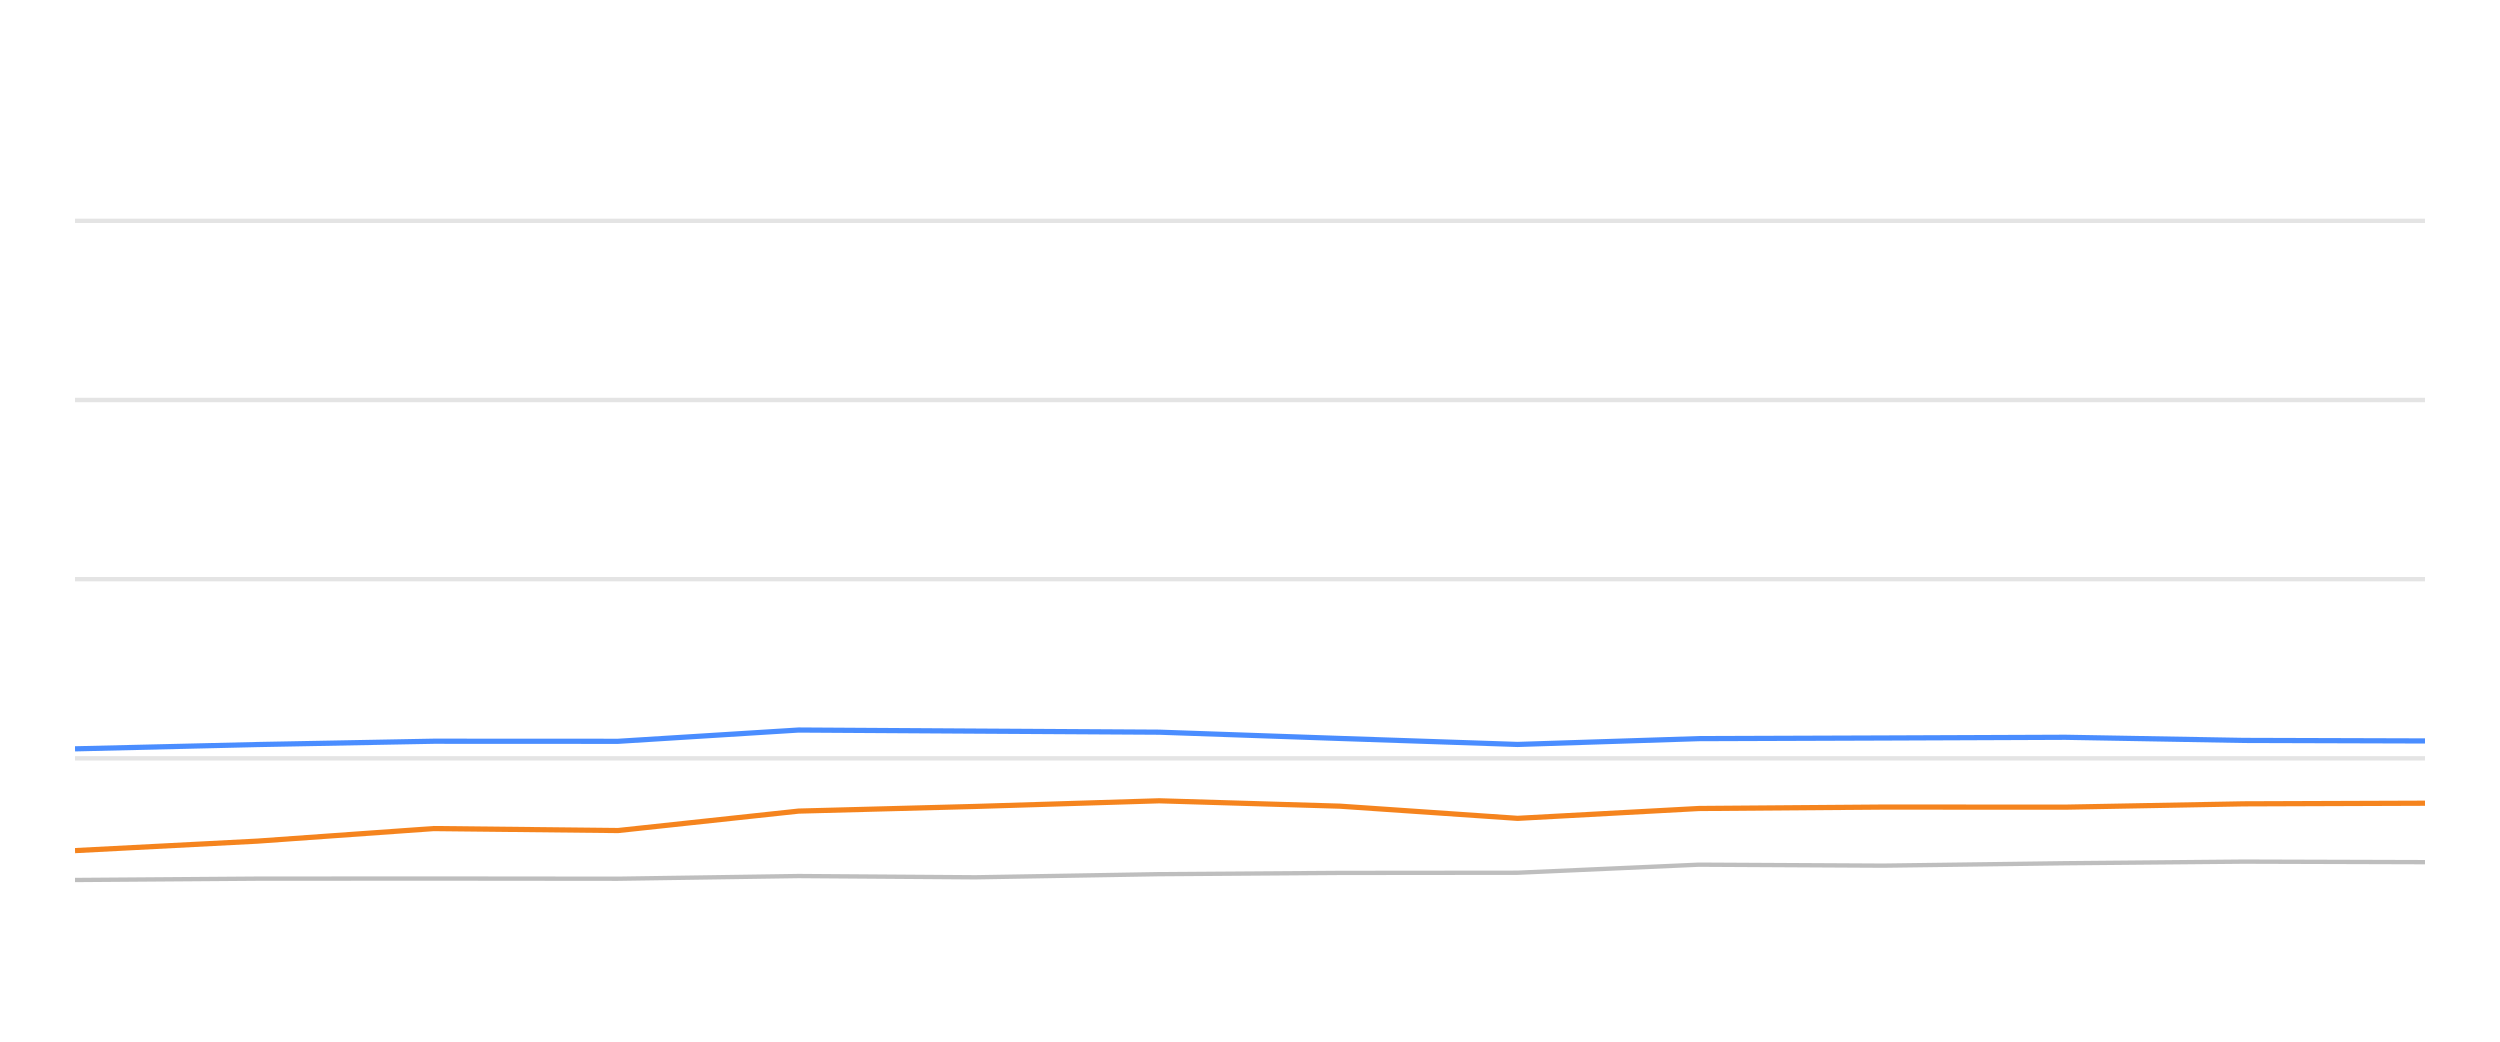
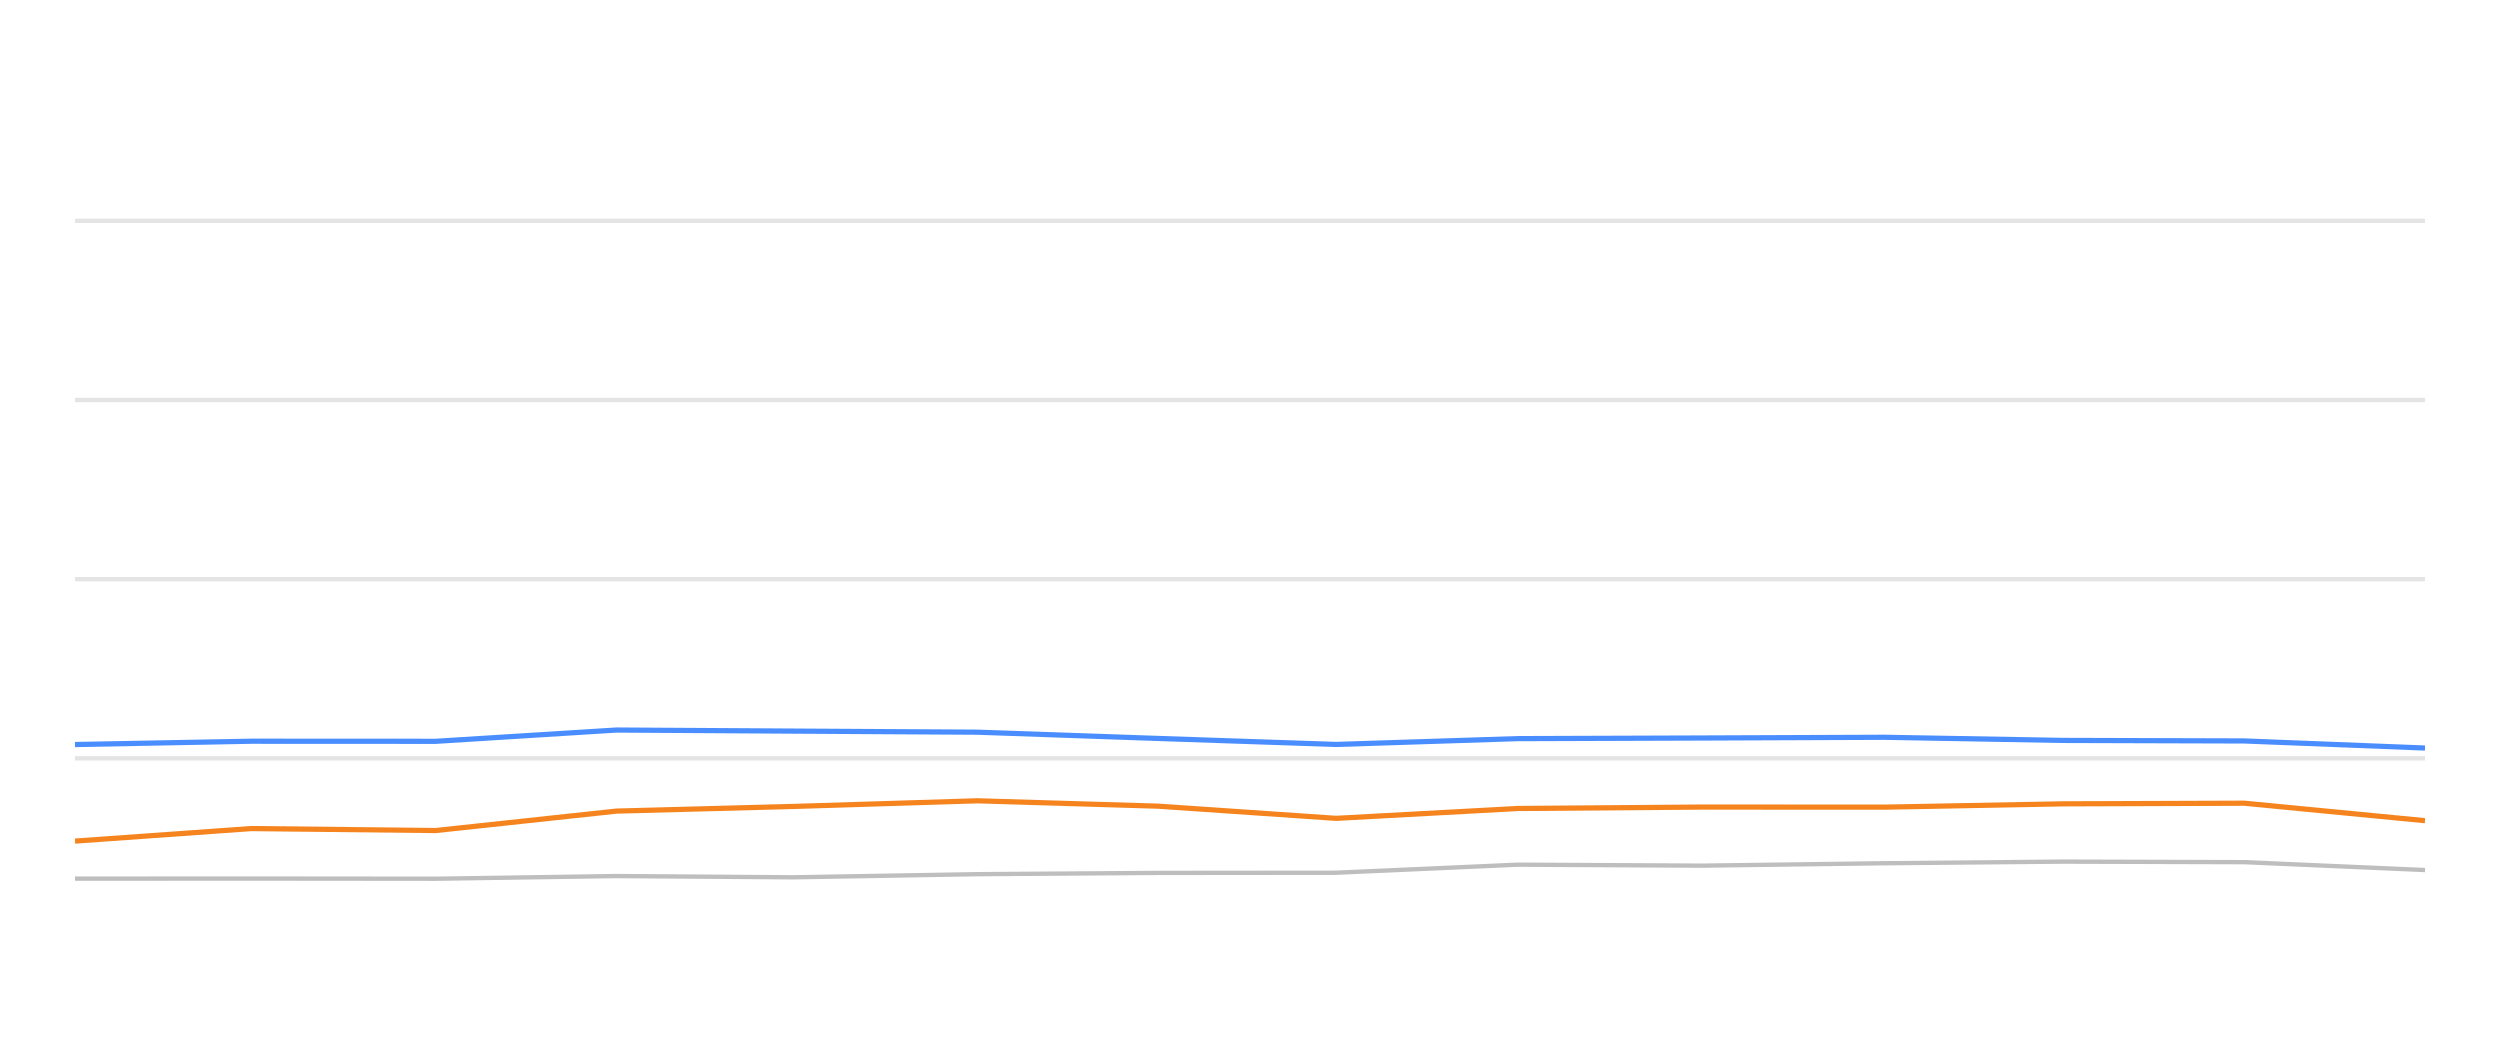
<svg xmlns="http://www.w3.org/2000/svg" width="288pt" height="120pt" viewBox="0 0 288 120" version="1.1">
  <defs>
    <style type="text/css">*{stroke-linejoin: round; stroke-linecap: butt}</style>
  </defs>
  <g id="figure_1">
    <g id="patch_1">
      <path d="M 0 120  L 288 120  L 288 0  L 0 0  L 0 120  z " style="fill: none; opacity: 0" />
    </g>
    <g id="axes_1">
      <g id="patch_2">
        <path d="M 8.64 108  L 279.36 108  L 279.36 4.8  L 8.64 4.8  L 8.64 108  z " style="fill: none" />
      </g>
      <g id="matplotlib.axis_1" />
      <g id="matplotlib.axis_2" />
      <g id="line2d_1">
-         <path d="M 8.64 87.36  L 279.36 87.36  " clip-path="url(#pdc5c749f07)" style="fill: none; stroke: #b2b2b2; stroke-opacity: 0.35; stroke-width: 0.5; stroke-linecap: square" />
+         <path d="M 8.64 87.36  L 279.36 87.36  " clip-path="url(#pa4768efe45)" style="fill: none; stroke: #b2b2b2; stroke-opacity: 0.35; stroke-width: 0.5; stroke-linecap: square" />
      </g>
      <g id="line2d_2">
-         <path d="M 8.64 66.72  L 279.36 66.72  " clip-path="url(#pdc5c749f07)" style="fill: none; stroke: #b2b2b2; stroke-opacity: 0.35; stroke-width: 0.5; stroke-linecap: square" />
+         <path d="M 8.64 66.72  L 279.36 66.72  " clip-path="url(#pa4768efe45)" style="fill: none; stroke: #b2b2b2; stroke-opacity: 0.35; stroke-width: 0.5; stroke-linecap: square" />
      </g>
      <g id="line2d_3">
-         <path d="M 8.64 46.08  L 279.36 46.08  " clip-path="url(#pdc5c749f07)" style="fill: none; stroke: #b2b2b2; stroke-opacity: 0.35; stroke-width: 0.5; stroke-linecap: square" />
+         <path d="M 8.64 46.08  L 279.36 46.08  " clip-path="url(#pa4768efe45)" style="fill: none; stroke: #b2b2b2; stroke-opacity: 0.35; stroke-width: 0.5; stroke-linecap: square" />
      </g>
      <g id="line2d_4">
-         <path d="M 8.64 25.44  L 279.36 25.44  " clip-path="url(#pdc5c749f07)" style="fill: none; stroke: #b2b2b2; stroke-opacity: 0.35; stroke-width: 0.5; stroke-linecap: square" />
+         <path d="M 8.64 25.44  L 279.36 25.44  " clip-path="url(#pa4768efe45)" style="fill: none; stroke: #b2b2b2; stroke-opacity: 0.35; stroke-width: 0.5; stroke-linecap: square" />
      </g>
      <g id="line2d_5">
-         <path d="M 8.64 101.375  L 29.681 101.22  L 49.963 101.209  L 71.198 101.23  L 92.004 100.92  L 112.359 101.065  L 133.539 100.704  L 154.358 100.559  L 174.824 100.539  L 195.714 99.61  L 216.946 99.723  L 237.924 99.445  L 258.448 99.259  L 279.36 99.321  " clip-path="url(#pdc5c749f07)" style="fill: none; stroke: #bebebe; stroke-width: 0.5; stroke-linecap: round" />
+         <path d="M 8.64 101.22  L 28.941 101.209  L 50.196 101.23  L 71.021 100.92  L 91.395 101.065  L 112.594 100.704  L 133.432 100.559  L 153.918 100.539  L 174.827 99.61  L 196.079 99.723  L 217.076 99.445  L 237.619 99.259  L 258.551 99.321  L 279.36 100.229  " clip-path="url(#pa4768efe45)" style="fill: none; stroke: #bebebe; stroke-width: 0.5; stroke-linecap: round" />
      </g>
      <g id="line2d_6">
-         <path d="M 8.64 86.266  L 29.681 85.771  L 49.963 85.389  L 71.198 85.399  L 92.004 84.099  L 112.359 84.223  L 133.539 84.347  L 154.358 85.069  L 174.824 85.76  L 195.714 85.09  L 216.946 85.017  L 237.924 84.935  L 258.448 85.296  L 279.36 85.358  " clip-path="url(#pdc5c749f07)" style="fill: none; stroke: #4a8dff; stroke-width: 0.6" />
+         <path d="M 8.64 85.771  L 28.941 85.389  L 50.196 85.399  L 71.021 84.099  L 91.395 84.223  L 112.594 84.347  L 133.432 85.069  L 153.918 85.76  L 174.827 85.09  L 196.079 85.017  L 217.076 84.935  L 237.619 85.296  L 258.551 85.358  L 279.36 86.173  " clip-path="url(#pa4768efe45)" style="fill: none; stroke: #4a8dff; stroke-width: 0.6" />
      </g>
      <g id="line2d_7">
-         <path d="M 8.64 97.99  L 29.681 96.896  L 49.963 95.451  L 71.198 95.678  L 92.004 93.438  L 112.359 92.902  L 133.539 92.252  L 154.358 92.871  L 174.824 94.274  L 195.714 93.139  L 216.946 92.974  L 237.924 92.984  L 258.448 92.603  L 279.36 92.53  " clip-path="url(#pdc5c749f07)" style="fill: none; stroke: #f5841e; stroke-width: 0.6" />
+         <path d="M 8.64 96.896  L 28.941 95.451  L 50.196 95.678  L 71.021 93.438  L 91.395 92.902  L 112.594 92.252  L 133.432 92.871  L 153.918 94.274  L 174.827 93.139  L 196.079 92.974  L 217.076 92.984  L 237.619 92.603  L 258.551 92.53  L 279.36 94.543  " clip-path="url(#pa4768efe45)" style="fill: none; stroke: #f5841e; stroke-width: 0.6" />
      </g>
    </g>
  </g>
  <defs>
-     <clipPath id="pdc5c749f07">
+     <clipPath id="pa4768efe45">
      <rect x="8.64" y="4.8" width="270.72" height="103.2" />
    </clipPath>
  </defs>
</svg>
